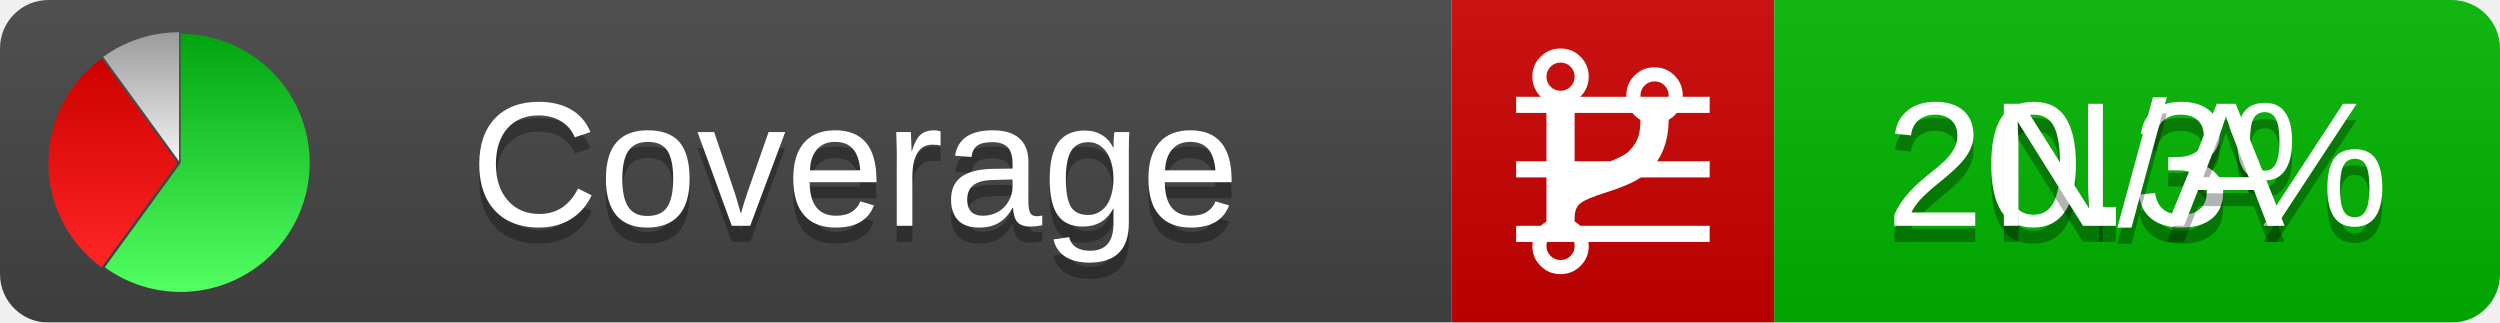
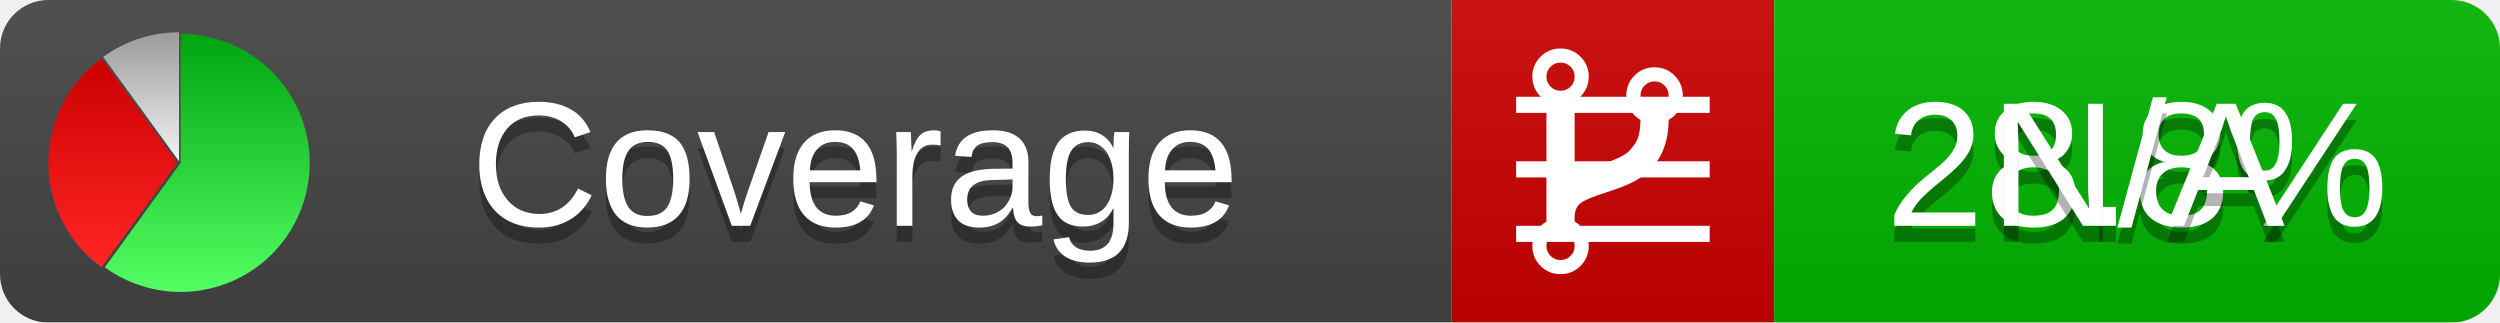
<svg xmlns="http://www.w3.org/2000/svg" xmlns:xlink="http://www.w3.org/1999/xlink" width="155" height="20">
  <style type="text/css">
          
            @keyframes fadeout {
              0 % { visibility: visible; opacity: 1; }
              40% { visibility: visible; opacity: 1; }
              50% { visibility: hidden; opacity: 0; }
              90% { visibility: hidden; opacity: 0; }
              100% { visibility: visible; opacity: 1; }
            }
            @keyframes fadein {
              0% { visibility: hidden; opacity: 0; }
              40% { visibility: hidden; opacity: 0; }
              50% { visibility: visible; opacity: 1; }
              90% { visibility: visible; opacity: 1; }
              100% { visibility: hidden; opacity: 0; }
            }
            .linecoverage {
                animation-duration: 10s;
                animation-name: fadeout;
                animation-iteration-count: infinite;
            }
            .branchcoverage {
                animation-duration: 10s;
                animation-name: fadein;
                animation-iteration-count: infinite;
            }
          
    </style>
  <defs>
    <linearGradient id="gradient" x2="0" y2="100%">
      <stop offset="0" stop-color="#bbb" stop-opacity=".1" />
      <stop offset="1" stop-opacity=".1" />
    </linearGradient>
    <linearGradient id="green" x2="0" y2="100%">
      <stop offset="0" stop-color="#00A410" />
      <stop offset="1" stop-color="#53FF63" />
    </linearGradient>
    <linearGradient id="red" x2="0" y2="100%">
      <stop offset="0" stop-color="#C00" />
      <stop offset="1" stop-color="#FF2525" />
    </linearGradient>
    <linearGradient id="gray" x2="0" y2="100%">
      <stop offset="0" stop-color="#9B9B9B" />
      <stop offset="1" stop-color="#F3F3F3" />
    </linearGradient>
    <mask id="mask">
      <rect width="155" height="20" rx="3" fill="#fff" />
    </mask>
    <g id="icon">
      <path style="fill:url(#green);" d="M205,202.5 l0,-200 a200,200 0 1,1 -117.558,361.803 z" />
      <path style="fill:url(#red);" d="M200,202.5 l-117.558,161.803 a200,200 0 0,1 0,-323.607 z" />
      <path style="fill:url(#gray);" d="M202.5,200 l-117.558,-161.803 a200,200 0 0,1 117.558,-38.196 z" />
    </g>
  </defs>
  <g mask="url(#mask)">
    <rect x="0" y="0" width="90" height="20" fill="#444" />
    <rect x="90" y="0" width="20" height="20" fill="#c00" />
    <rect x="110" y="0" width="45" height="20" fill="#00B600" />
    <rect x="0" y="0" width="155" height="20" fill="url(#gradient)" />
  </g>
  <g>
    <path class="linecoverage" stroke="#fff" d="M94 6.5 h12 M94 10.5 h12 M94 14.5 h12" />
    <path class="branchcoverage" fill="#fff" d="m 97.628,15.247 q 0,-0.364 -0.255,-0.619 -0.255,-0.255 -0.619,-0.255 -0.364,0 -0.619,0.255 -0.255,0.255 -0.255,0.619 0,0.364 0.255,0.619 0.255,0.255 0.619,0.255 0.364,0 0.619,-0.255 0.255,-0.255 0.255,-0.619 z m 0,-10.493 q 0,-0.364 -0.255,-0.619 -0.255,-0.255 -0.619,-0.255 -0.364,0 -0.619,0.255 -0.255,0.255 -0.255,0.619 0,0.364 0.255,0.619 0.255,0.255 0.619,0.255 0.364,0 0.619,-0.255 0.255,-0.255 0.255,-0.619 z m 5.83,1.166 q 0,-0.364 -0.255,-0.619 -0.255,-0.255 -0.619,-0.255 -0.364,0 -0.619,0.255 -0.255,0.255 -0.255,0.619 0,0.364 0.255,0.619 0.255,0.255 0.619,0.255 0.364,0 0.619,-0.255 0.255,-0.255 0.255,-0.619 z m 0.874,0 q 0,0.474 -0.237,0.879 -0.237,0.405 -0.638,0.633 -0.018,2.614 -2.059,3.771 -0.619,0.346 -1.849,0.738 -1.166,0.364 -1.544,0.647 -0.378,0.282 -0.378,0.911 l 0,0.237 q 0.401,0.228 0.638,0.633 0.237,0.405 0.237,0.879 0,0.729 -0.51,1.239 -0.51,0.51 -1.239,0.51 -0.729,0 -1.239,-0.51 -0.51,-0.51 -0.51,-1.239 0,-0.474 0.237,-0.879 0.237,-0.405 0.638,-0.633 l 0,-7.469 q -0.401,-0.228 -0.638,-0.633 -0.237,-0.405 -0.237,-0.879 0,-0.729 0.51,-1.239 0.51,-0.51 1.239,-0.51 0.729,0 1.239,0.51 0.51,0.51 0.51,1.239 0,0.474 -0.237,0.879 -0.237,0.405 -0.638,0.633 l 0,4.527 q 0.492,-0.237 1.403,-0.519 0.501,-0.155 0.797,-0.269 0.296,-0.114 0.642,-0.282 0.346,-0.169 0.537,-0.36 0.191,-0.191 0.369,-0.465 0.178,-0.273 0.255,-0.633 0.077,-0.36 0.077,-0.833 -0.401,-0.228 -0.638,-0.633 -0.237,-0.405 -0.237,-0.879 0,-0.729 0.51,-1.239 0.51,-0.51 1.239,-0.51 0.729,0 1.239,0.51 0.51,0.51 0.51,1.239 z" />
  </g>
  <g fill="#fff" text-anchor="middle" font-family="Verdana,Arial,Geneva,sans-serif" font-size="11">
    <a xlink:href="https://github.com/danielpalme/ReportGenerator" target="_top">
      <use xlink:href="#icon" transform="translate(3,2) scale(.04)" />
    </a>
    <text x="53" y="15" fill="#010101" fill-opacity=".3">Coverage</text>
    <text x="53" y="14" fill="#fff">Coverage</text>
-     <text class="linecoverage" x="132.5" y="15" fill="#010101" fill-opacity=".3">20.3%</text>
-     <text class="linecoverage" x="132.5" y="14">20.3%</text>
+     <text class="linecoverage" x="132.5" y="15" fill="#010101" fill-opacity=".3">28.8%</text>
+     <text class="linecoverage" x="132.5" y="14">28.8%</text>
    <text class="branchcoverage" x="132.5" y="15" fill="#010101" fill-opacity=".3">N/A</text>
    <text class="branchcoverage" x="132.5" y="14">N/A</text>
  </g>
  <g>
    <rect class="linecoverage" x="90" y="0" width="65" height="20" fill-opacity="0" />
    <rect class="branchcoverage" x="90" y="0" width="65" height="20" fill-opacity="0" />
  </g>
</svg>
